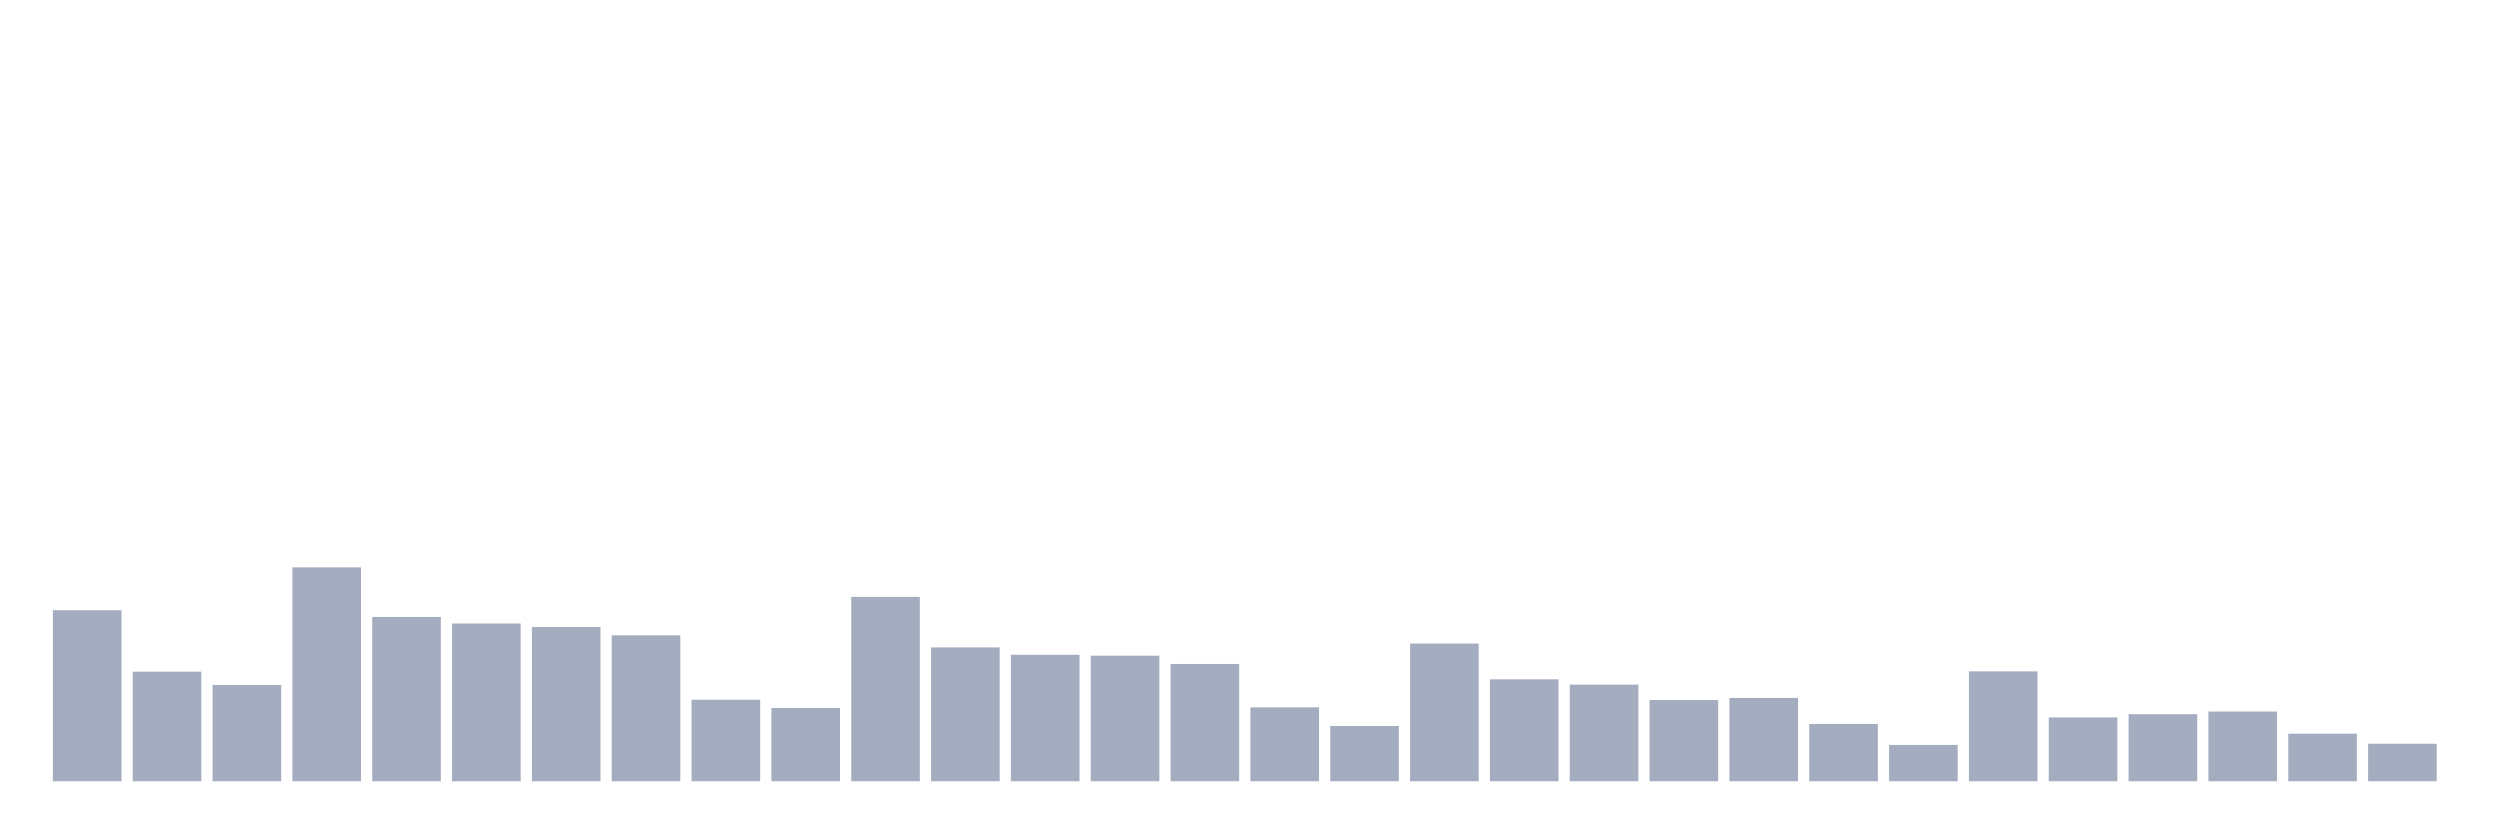
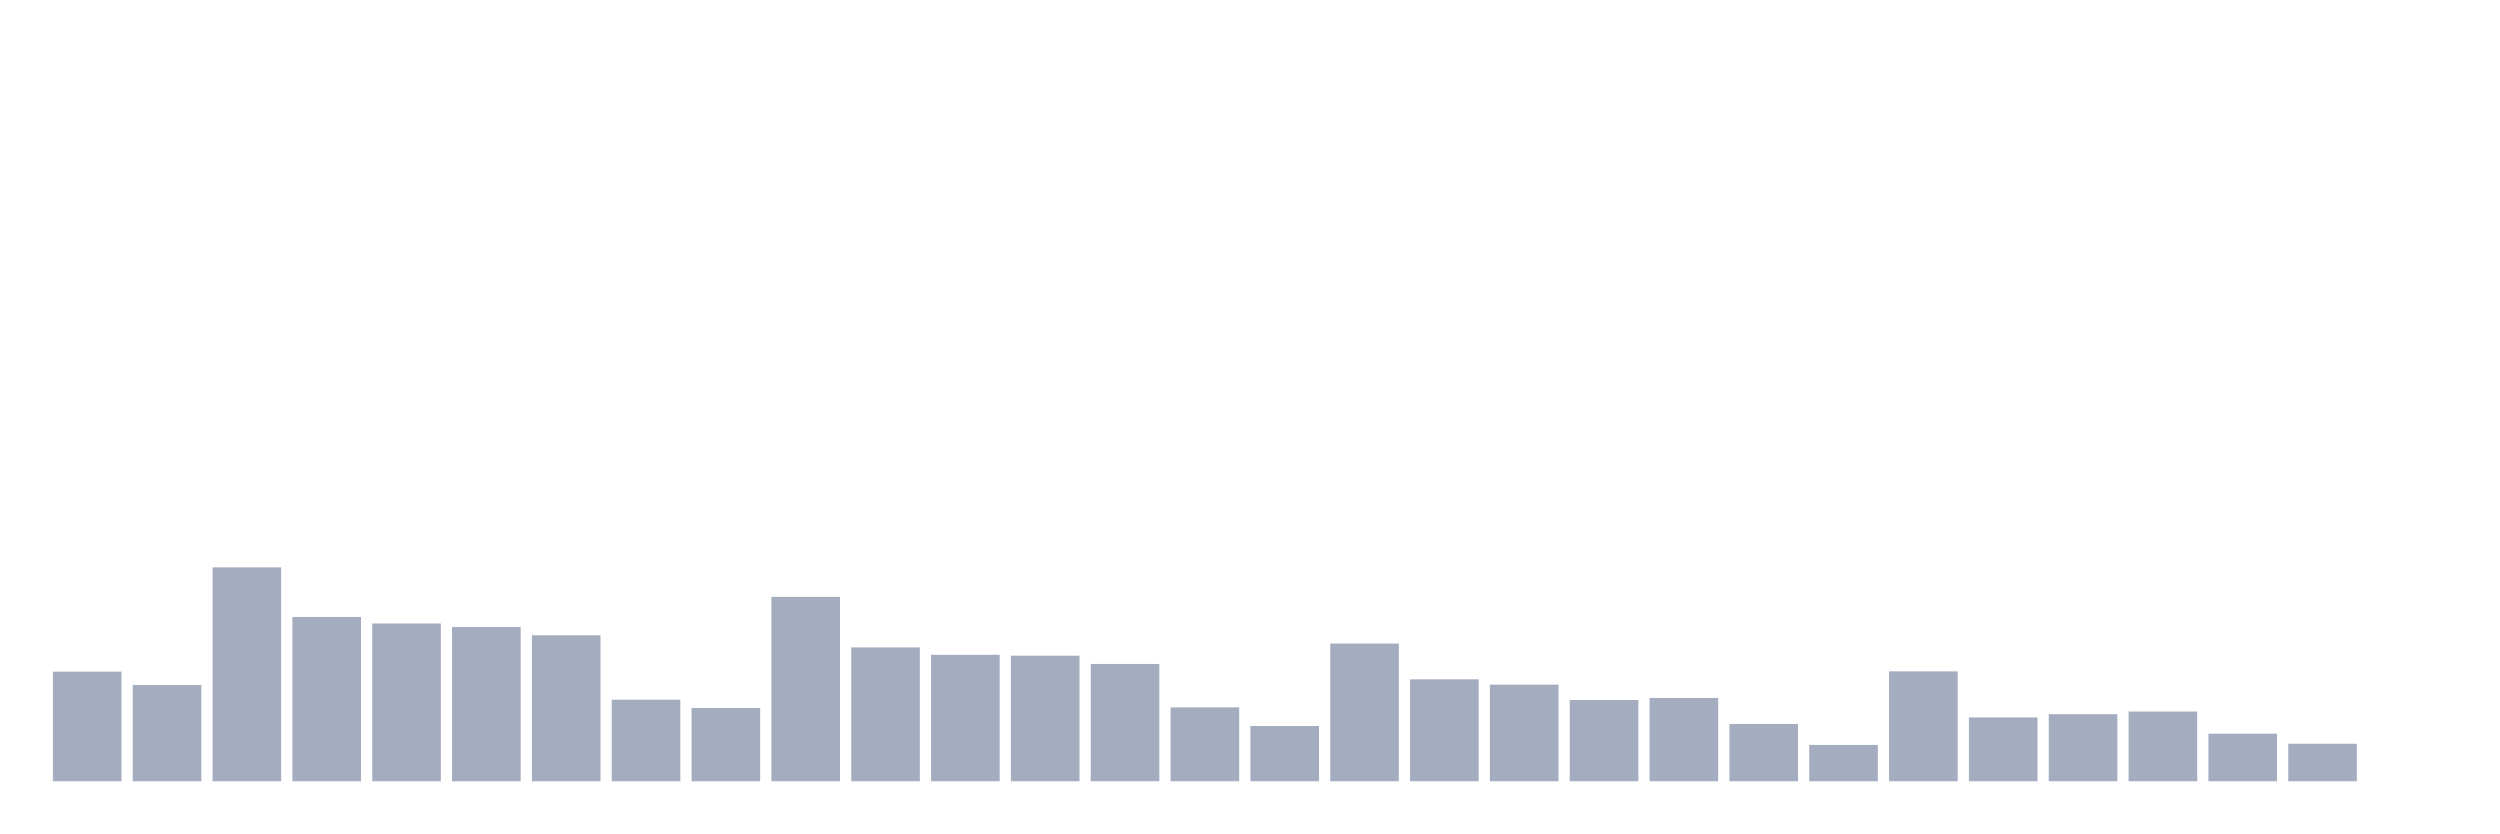
<svg xmlns="http://www.w3.org/2000/svg" viewBox="0 0 480 160">
  <g transform="translate(10,10)">
-     <rect class="bar" x="0.153" width="13.175" y="107.156" height="32.844" fill="rgb(164,173,192)" />
-     <rect class="bar" x="15.482" width="13.175" y="118.955" height="21.045" fill="rgb(164,173,192)" />
-     <rect class="bar" x="30.81" width="13.175" y="121.507" height="18.493" fill="rgb(164,173,192)" />
-     <rect class="bar" x="46.138" width="13.175" y="98.93" height="41.07" fill="rgb(164,173,192)" />
-     <rect class="bar" x="61.466" width="13.175" y="108.46" height="31.54" fill="rgb(164,173,192)" />
-     <rect class="bar" x="76.794" width="13.175" y="109.708" height="30.292" fill="rgb(164,173,192)" />
-     <rect class="bar" x="92.123" width="13.175" y="110.389" height="29.611" fill="rgb(164,173,192)" />
-     <rect class="bar" x="107.451" width="13.175" y="111.977" height="28.023" fill="rgb(164,173,192)" />
-     <rect class="bar" x="122.779" width="13.175" y="124.344" height="15.656" fill="rgb(164,173,192)" />
-     <rect class="bar" x="138.107" width="13.175" y="125.932" height="14.068" fill="rgb(164,173,192)" />
-     <rect class="bar" x="153.436" width="13.175" y="104.603" height="35.397" fill="rgb(164,173,192)" />
-     <rect class="bar" x="168.764" width="13.175" y="114.303" height="25.697" fill="rgb(164,173,192)" />
-     <rect class="bar" x="184.092" width="13.175" y="115.721" height="24.279" fill="rgb(164,173,192)" />
-     <rect class="bar" x="199.42" width="13.175" y="115.891" height="24.109" fill="rgb(164,173,192)" />
-     <rect class="bar" x="214.748" width="13.175" y="117.48" height="22.52" fill="rgb(164,173,192)" />
-     <rect class="bar" x="230.077" width="13.175" y="125.818" height="14.182" fill="rgb(164,173,192)" />
-     <rect class="bar" x="245.405" width="13.175" y="129.392" height="10.608" fill="rgb(164,173,192)" />
-     <rect class="bar" x="260.733" width="13.175" y="113.566" height="26.434" fill="rgb(164,173,192)" />
-     <rect class="bar" x="276.061" width="13.175" y="120.429" height="19.571" fill="rgb(164,173,192)" />
-     <rect class="bar" x="291.39" width="13.175" y="121.451" height="18.549" fill="rgb(164,173,192)" />
-     <rect class="bar" x="306.718" width="13.175" y="124.4" height="15.6" fill="rgb(164,173,192)" />
-     <rect class="bar" x="322.046" width="13.175" y="124.003" height="15.997" fill="rgb(164,173,192)" />
-     <rect class="bar" x="337.374" width="13.175" y="128.995" height="11.005" fill="rgb(164,173,192)" />
-     <rect class="bar" x="352.702" width="13.175" y="133.023" height="6.977" fill="rgb(164,173,192)" />
-     <rect class="bar" x="368.031" width="13.175" y="118.898" height="21.102" fill="rgb(164,173,192)" />
-     <rect class="bar" x="383.359" width="13.175" y="127.747" height="12.253" fill="rgb(164,173,192)" />
-     <rect class="bar" x="398.687" width="13.175" y="127.123" height="12.877" fill="rgb(164,173,192)" />
-     <rect class="bar" x="414.015" width="13.175" y="126.613" height="13.387" fill="rgb(164,173,192)" />
-     <rect class="bar" x="429.344" width="13.175" y="130.867" height="9.133" fill="rgb(164,173,192)" />
-     <rect class="bar" x="444.672" width="13.175" y="132.796" height="7.204" fill="rgb(164,173,192)" />
+     <rect class="bar" x="0.153" width="13.175" y="118.955" height="21.045" fill="rgb(164,173,192)" />
+     <rect class="bar" x="15.482" width="13.175" y="121.507" height="18.493" fill="rgb(164,173,192)" />
+     <rect class="bar" x="30.81" width="13.175" y="98.93" height="41.07" fill="rgb(164,173,192)" />
+     <rect class="bar" x="46.138" width="13.175" y="108.46" height="31.54" fill="rgb(164,173,192)" />
+     <rect class="bar" x="61.466" width="13.175" y="109.708" height="30.292" fill="rgb(164,173,192)" />
+     <rect class="bar" x="76.794" width="13.175" y="110.389" height="29.611" fill="rgb(164,173,192)" />
+     <rect class="bar" x="92.123" width="13.175" y="111.977" height="28.023" fill="rgb(164,173,192)" />
+     <rect class="bar" x="107.451" width="13.175" y="124.344" height="15.656" fill="rgb(164,173,192)" />
+     <rect class="bar" x="122.779" width="13.175" y="125.932" height="14.068" fill="rgb(164,173,192)" />
+     <rect class="bar" x="138.107" width="13.175" y="104.603" height="35.397" fill="rgb(164,173,192)" />
+     <rect class="bar" x="153.436" width="13.175" y="114.303" height="25.697" fill="rgb(164,173,192)" />
+     <rect class="bar" x="168.764" width="13.175" y="115.721" height="24.279" fill="rgb(164,173,192)" />
+     <rect class="bar" x="184.092" width="13.175" y="115.891" height="24.109" fill="rgb(164,173,192)" />
+     <rect class="bar" x="199.42" width="13.175" y="117.48" height="22.52" fill="rgb(164,173,192)" />
+     <rect class="bar" x="214.748" width="13.175" y="125.818" height="14.182" fill="rgb(164,173,192)" />
+     <rect class="bar" x="230.077" width="13.175" y="129.392" height="10.608" fill="rgb(164,173,192)" />
+     <rect class="bar" x="245.405" width="13.175" y="113.566" height="26.434" fill="rgb(164,173,192)" />
+     <rect class="bar" x="260.733" width="13.175" y="120.429" height="19.571" fill="rgb(164,173,192)" />
+     <rect class="bar" x="276.061" width="13.175" y="121.451" height="18.549" fill="rgb(164,173,192)" />
+     <rect class="bar" x="291.39" width="13.175" y="124.4" height="15.6" fill="rgb(164,173,192)" />
+     <rect class="bar" x="306.718" width="13.175" y="124.003" height="15.997" fill="rgb(164,173,192)" />
+     <rect class="bar" x="322.046" width="13.175" y="128.995" height="11.005" fill="rgb(164,173,192)" />
+     <rect class="bar" x="337.374" width="13.175" y="133.023" height="6.977" fill="rgb(164,173,192)" />
+     <rect class="bar" x="352.702" width="13.175" y="118.898" height="21.102" fill="rgb(164,173,192)" />
+     <rect class="bar" x="368.031" width="13.175" y="127.747" height="12.253" fill="rgb(164,173,192)" />
+     <rect class="bar" x="383.359" width="13.175" y="127.123" height="12.877" fill="rgb(164,173,192)" />
+     <rect class="bar" x="398.687" width="13.175" y="126.613" height="13.387" fill="rgb(164,173,192)" />
+     <rect class="bar" x="414.015" width="13.175" y="130.867" height="9.133" fill="rgb(164,173,192)" />
+     <rect class="bar" x="429.344" width="13.175" y="132.796" height="7.204" fill="rgb(164,173,192)" />
+     <rect class="bar" x="444.672" width="13.175" y="140" height="0" fill="rgb(164,173,192)" />
  </g>
</svg>
